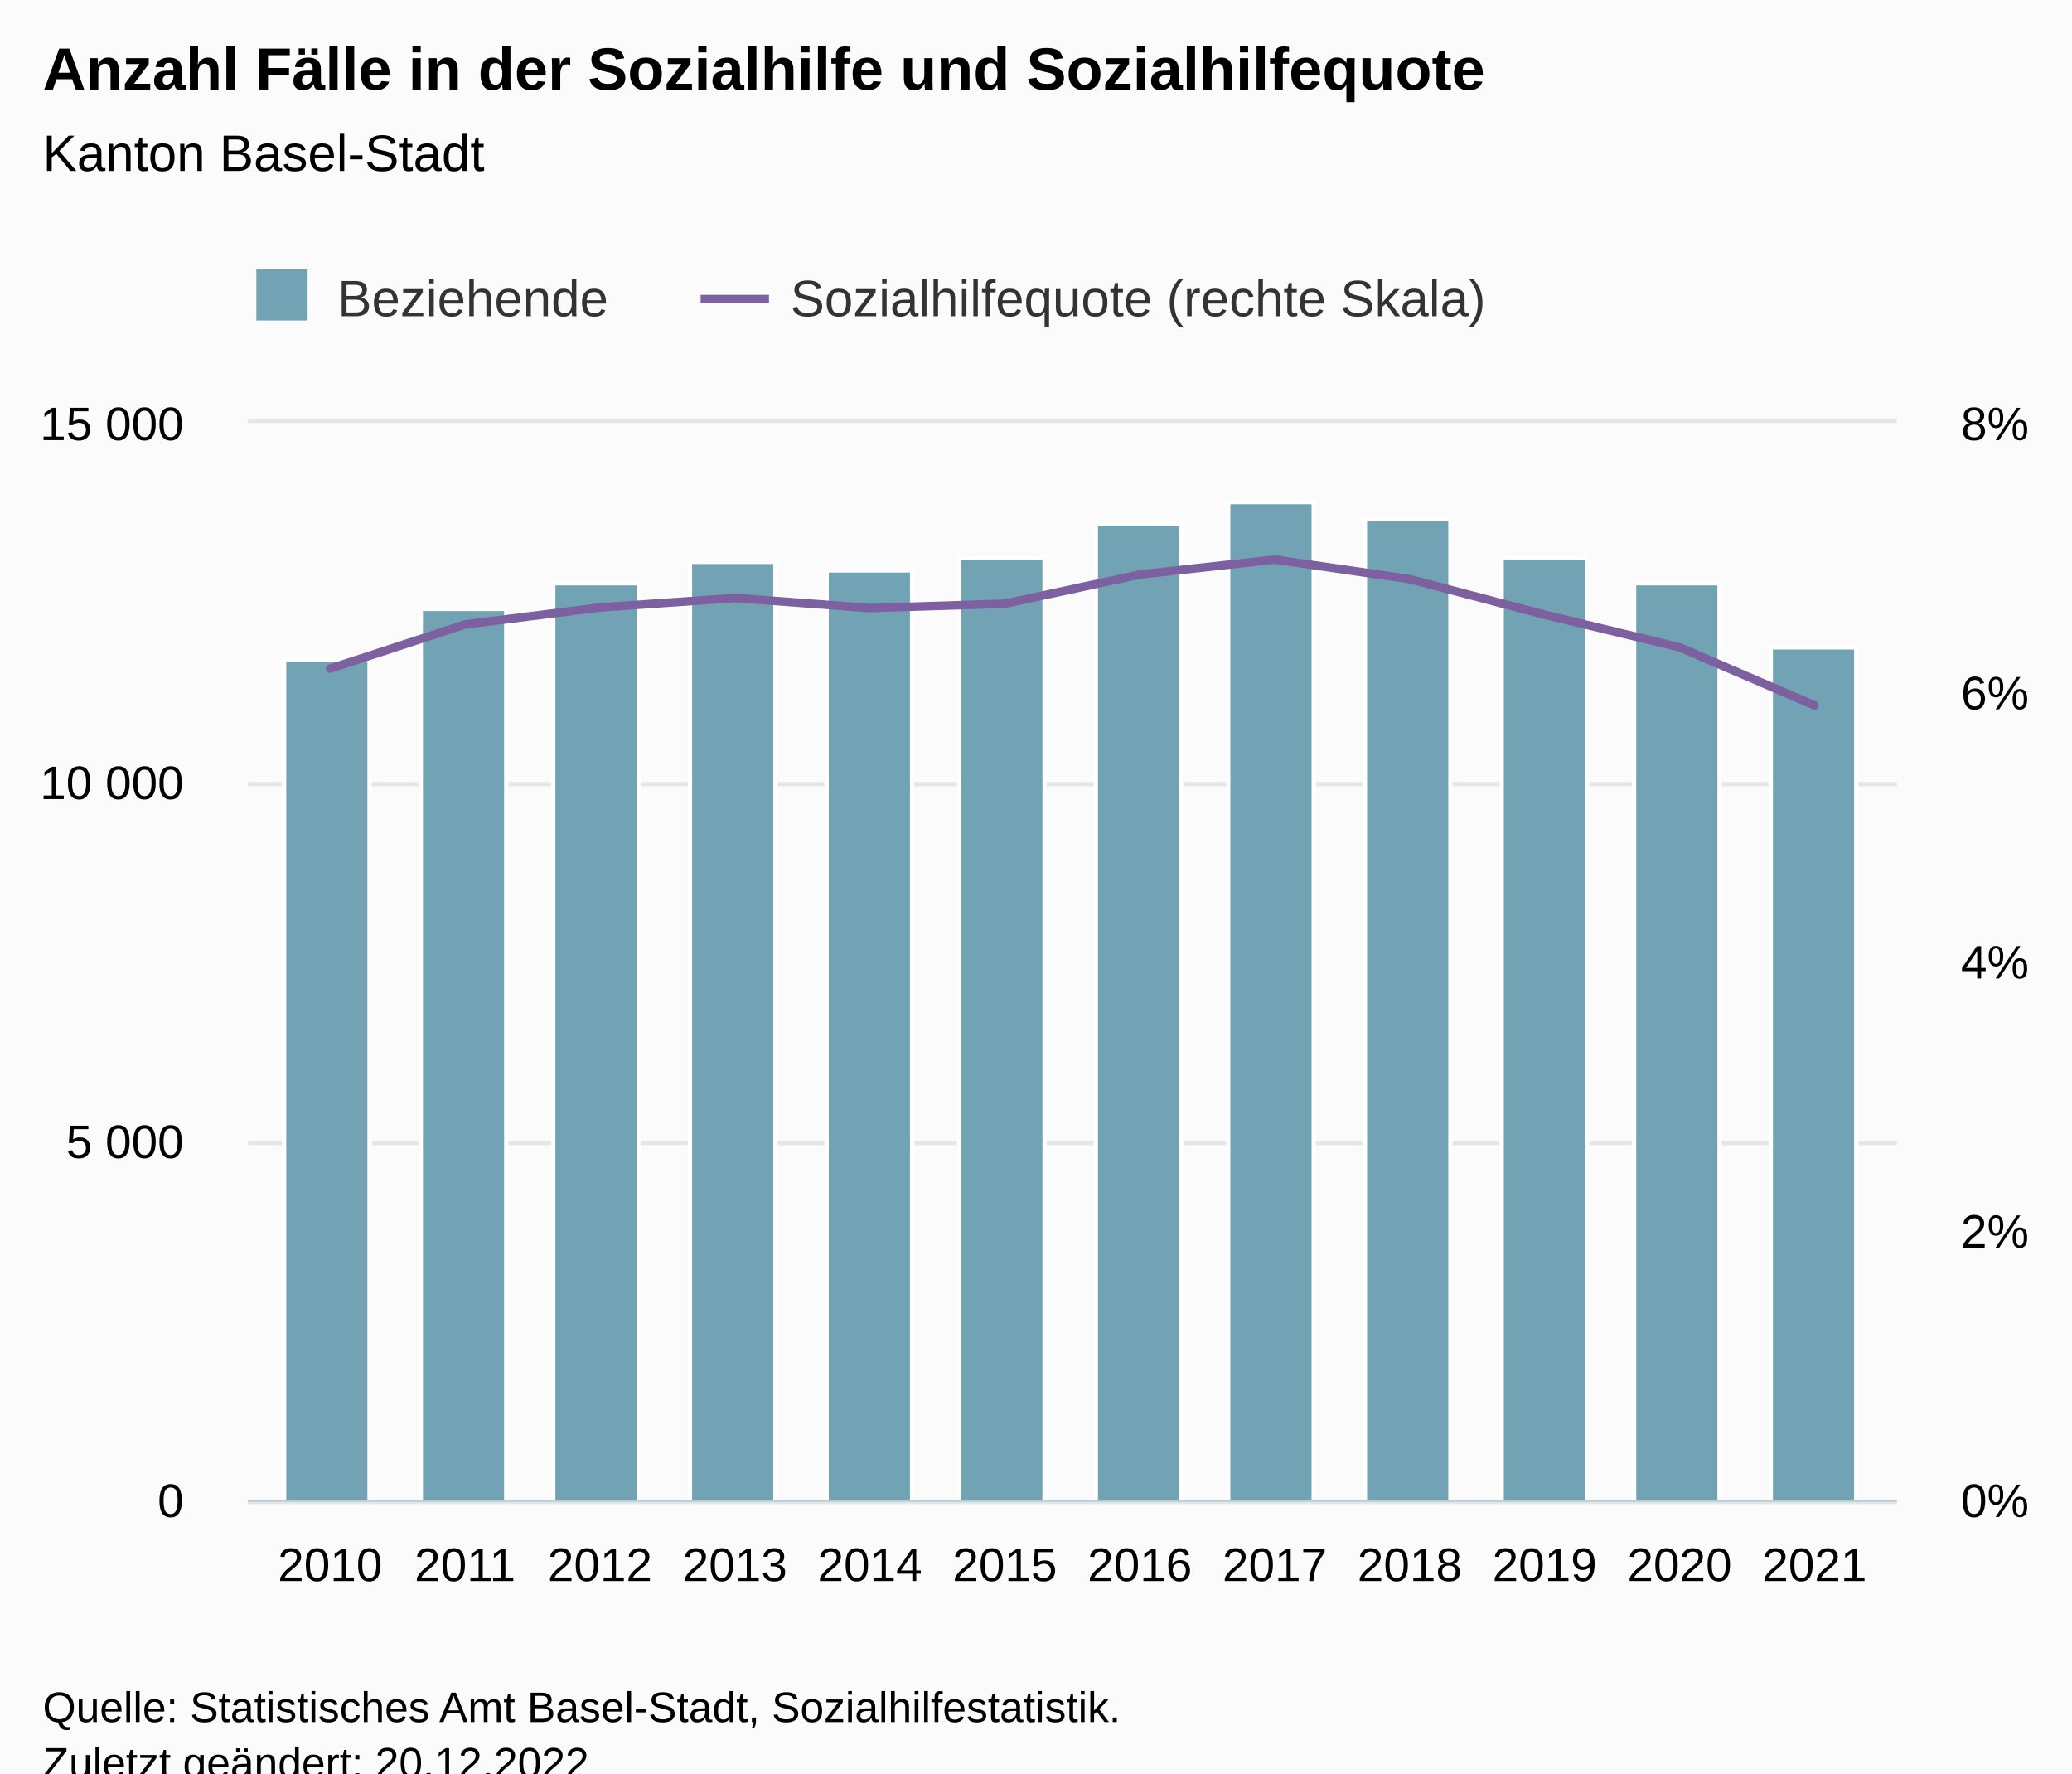
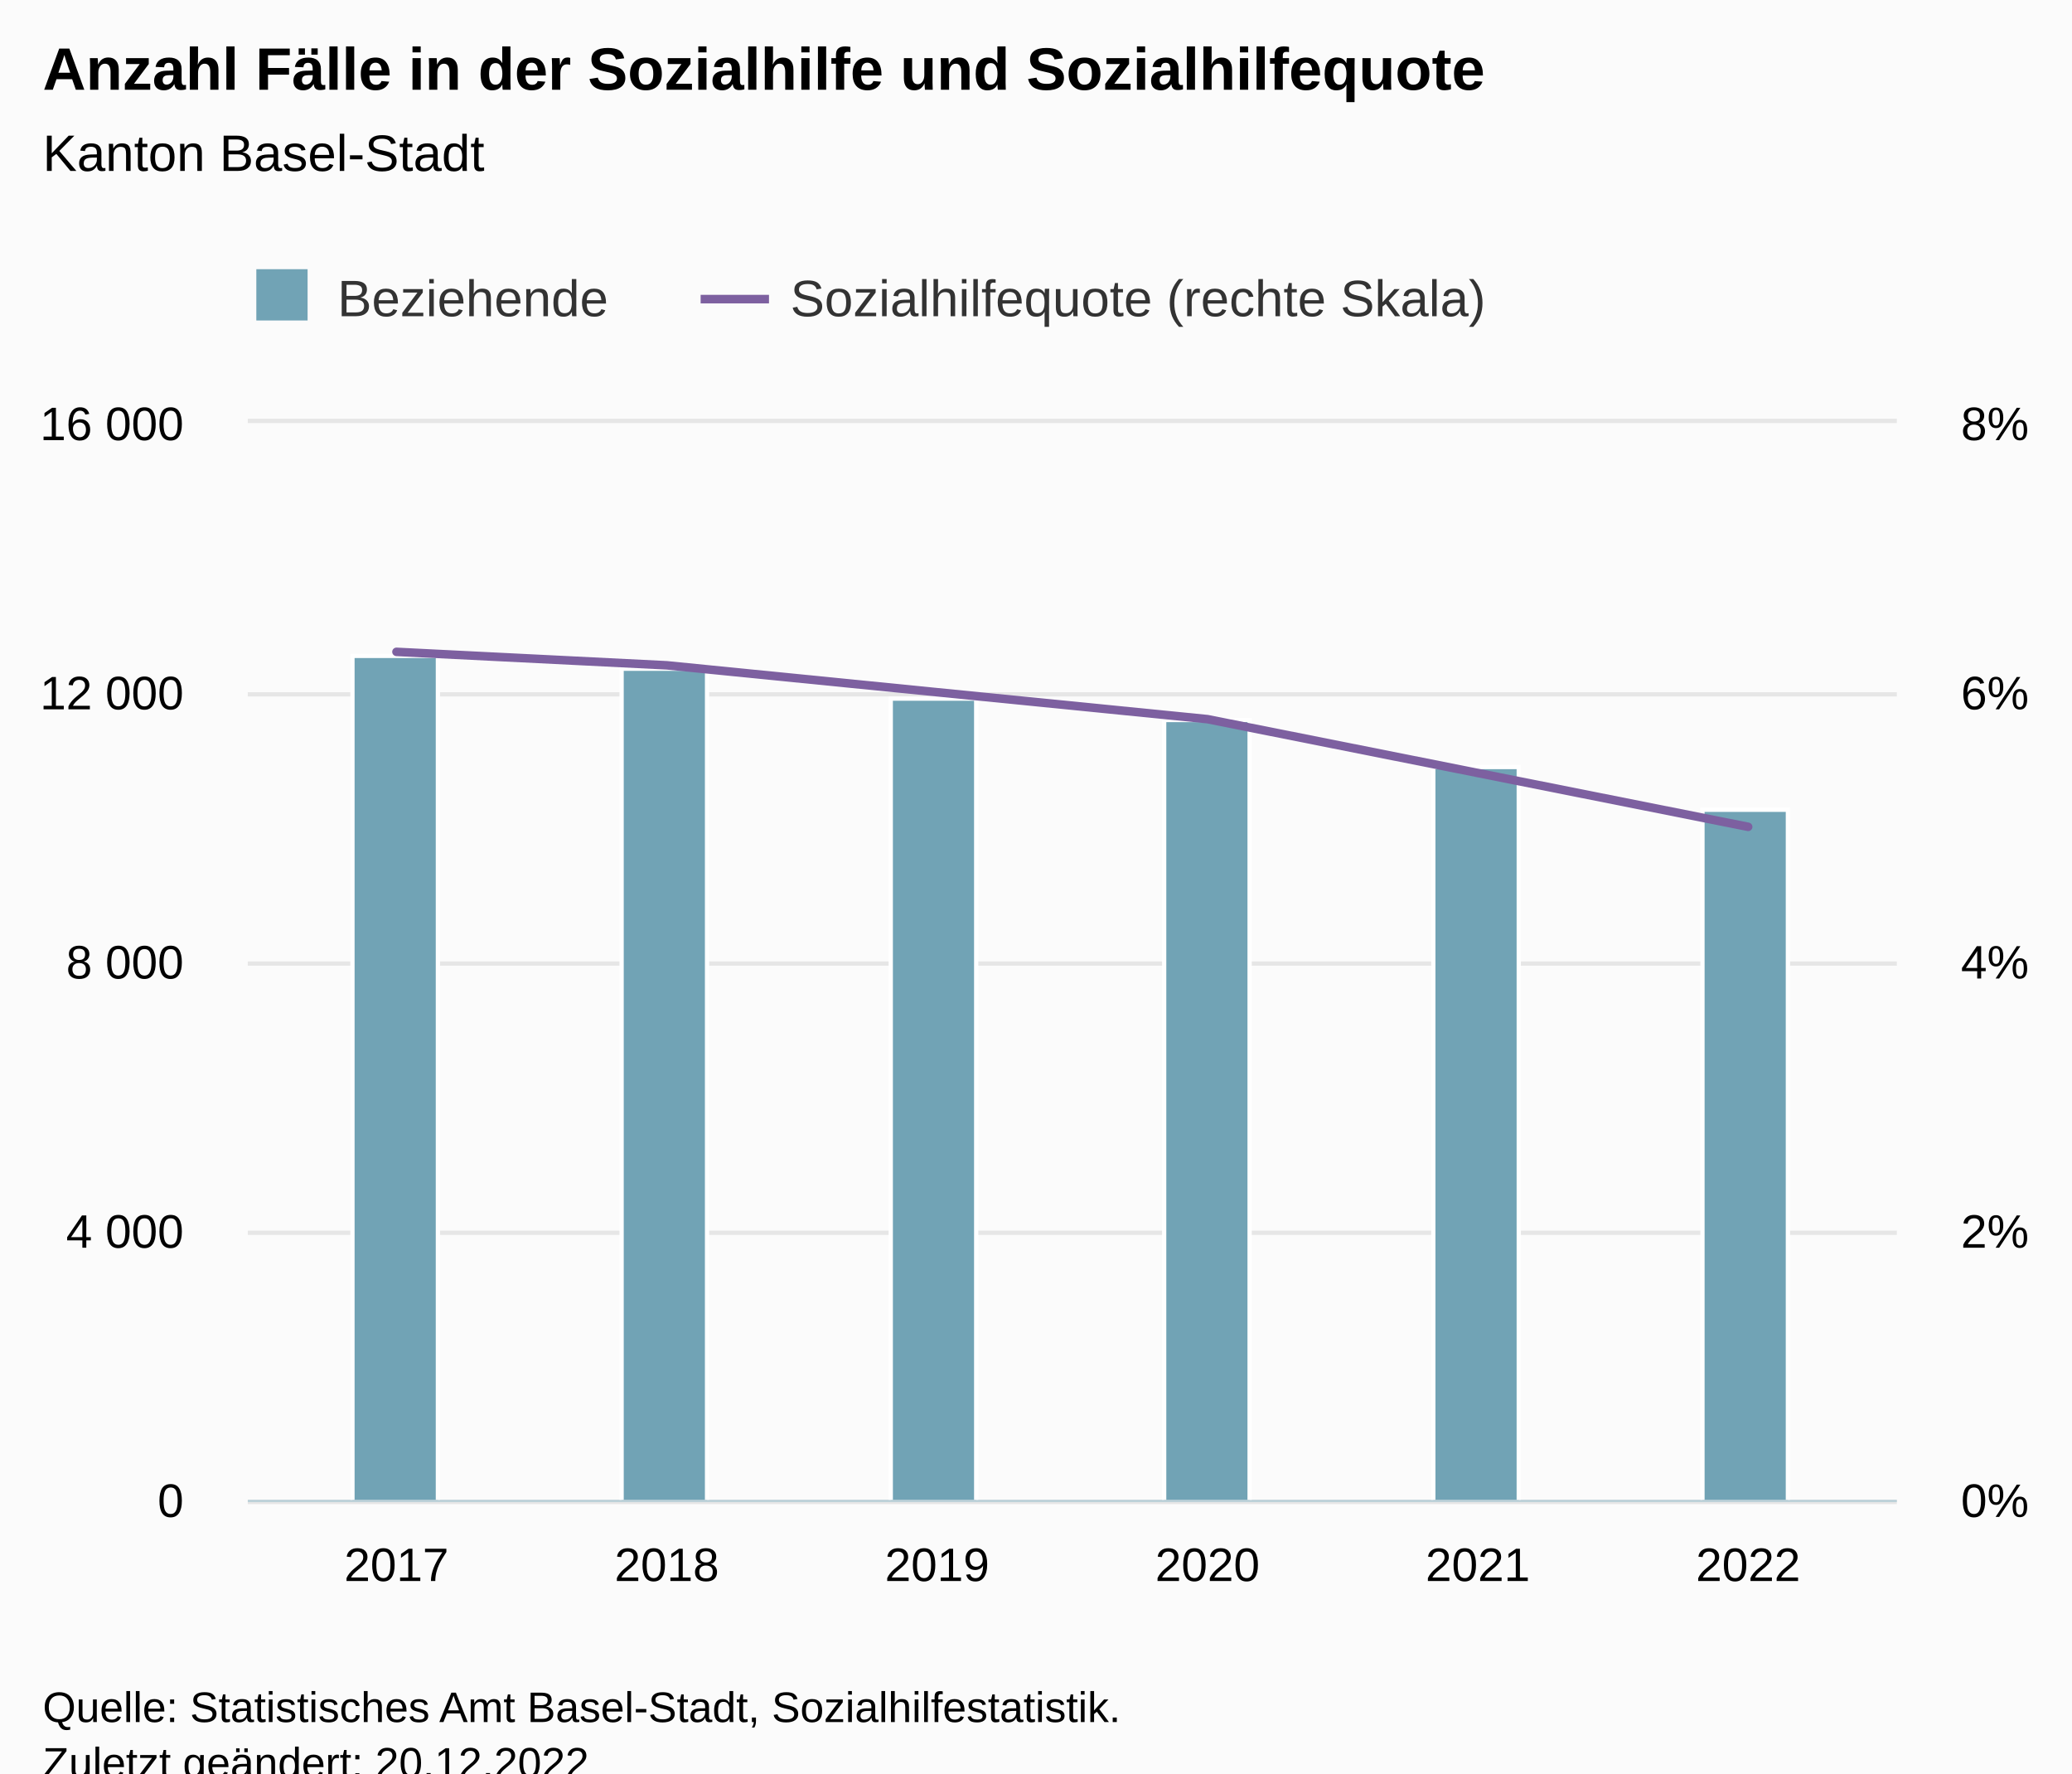
<svg xmlns="http://www.w3.org/2000/svg" version="1.1" class="highcharts-root" style="font-family:Arial;font-size:12px;" viewBox="0 0 485 415">
  <defs>
-     <clipPath id="highcharts-b5jpy62-33-">
+     <clipPath id="highcharts-bu441j6-21-">
      <rect x="0" y="0" width="386" height="252" fill="none" />
    </clipPath>
-     <clipPath id="highcharts-b5jpy62-46-">
+     <clipPath id="highcharts-bu441j6-28-">
      <rect x="0" y="0" width="386" height="252" fill="none" />
    </clipPath>
-     <clipPath id="highcharts-b5jpy62-59-">
+     <clipPath id="highcharts-bu441j6-35-">
      <rect x="0" y="0" width="386" height="252" fill="none" />
    </clipPath>
-     <clipPath id="highcharts-b5jpy62-60-">
+     <clipPath id="highcharts-bu441j6-36-">
      <rect x="58" y="99" width="386" height="252" fill="none" />
    </clipPath>
  </defs>
  <rect fill="#fbfbfb" class="highcharts-background" x="0" y="0" width="485" height="428" rx="0" ry="0" />
  <rect fill="none" class="highcharts-plot-background" x="58" y="99" width="386" height="252" />
  <g class="highcharts-pane-group" data-z-index="0" />
  <g class="highcharts-grid highcharts-xaxis-grid" data-z-index="1">
-     <path fill="none" data-z-index="1" class="highcharts-grid-line" d="M 76.5 99 L 76.5 351" opacity="1" />
-     <path fill="none" data-z-index="1" class="highcharts-grid-line" d="M 108.5 99 L 108.5 351" opacity="1" />
-     <path fill="none" data-z-index="1" class="highcharts-grid-line" d="M 139.5 99 L 139.5 351" opacity="1" />
-     <path fill="none" data-z-index="1" class="highcharts-grid-line" d="M 171.5 99 L 171.5 351" opacity="1" />
-     <path fill="none" data-z-index="1" class="highcharts-grid-line" d="M 203.5 99 L 203.5 351" opacity="1" />
-     <path fill="none" data-z-index="1" class="highcharts-grid-line" d="M 234.5 99 L 234.5 351" opacity="1" />
-     <path fill="none" data-z-index="1" class="highcharts-grid-line" d="M 266.5 99 L 266.5 351" opacity="1" />
-     <path fill="none" data-z-index="1" class="highcharts-grid-line" d="M 297.5 99 L 297.5 351" opacity="1" />
-     <path fill="none" data-z-index="1" class="highcharts-grid-line" d="M 329.5 99 L 329.5 351" opacity="1" />
-     <path fill="none" data-z-index="1" class="highcharts-grid-line" d="M 361.5 99 L 361.5 351" opacity="1" />
-     <path fill="none" data-z-index="1" class="highcharts-grid-line" d="M 392.5 99 L 392.5 351" opacity="1" />
-     <path fill="none" data-z-index="1" class="highcharts-grid-line" d="M 424.5 99 L 424.5 351" opacity="1" />
+     <path fill="none" data-z-index="1" class="highcharts-grid-line" d="M 92.5 99 L 92.5 351" opacity="1" />
+     <path fill="none" data-z-index="1" class="highcharts-grid-line" d="M 155.5 99 L 155.5 351" opacity="1" />
+     <path fill="none" data-z-index="1" class="highcharts-grid-line" d="M 218.5 99 L 218.5 351" opacity="1" />
+     <path fill="none" data-z-index="1" class="highcharts-grid-line" d="M 282.5 99 L 282.5 351" opacity="1" />
+     <path fill="none" data-z-index="1" class="highcharts-grid-line" d="M 345.5 99 L 345.5 351" opacity="1" />
+     <path fill="none" data-z-index="1" class="highcharts-grid-line" d="M 408.5 99 L 408.5 351" opacity="1" />
  </g>
  <g class="highcharts-grid highcharts-yaxis-grid" data-z-index="1">
    <path fill="none" stroke="#e6e6e6" stroke-width="1" data-z-index="1" class="highcharts-grid-line" d="M 58 351.5 L 444 351.5" opacity="1" />
-     <path fill="none" stroke="#e6e6e6" stroke-width="1" data-z-index="1" class="highcharts-grid-line" d="M 58 267.5 L 444 267.5" opacity="1" />
-     <path fill="none" stroke="#e6e6e6" stroke-width="1" data-z-index="1" class="highcharts-grid-line" d="M 58 183.5 L 444 183.5" opacity="1" />
+     <path fill="none" stroke="#e6e6e6" stroke-width="1" data-z-index="1" class="highcharts-grid-line" d="M 58 288.5 L 444 288.5" opacity="1" />
+     <path fill="none" stroke="#e6e6e6" stroke-width="1" data-z-index="1" class="highcharts-grid-line" d="M 58 225.5 L 444 225.5" opacity="1" />
+     <path fill="none" stroke="#e6e6e6" stroke-width="1" data-z-index="1" class="highcharts-grid-line" d="M 58 162.5 L 444 162.5" opacity="1" />
    <path fill="none" stroke="#e6e6e6" stroke-width="1" data-z-index="1" class="highcharts-grid-line" d="M 58 98.5 L 444 98.5" opacity="1" />
  </g>
  <g class="highcharts-grid highcharts-yaxis-grid" data-z-index="1">
    <path fill="none" data-z-index="1" class="highcharts-grid-line" d="M 58 351.5 L 444 351.5" opacity="1" />
    <path fill="none" data-z-index="1" class="highcharts-grid-line" d="M 58 288.5 L 444 288.5" opacity="1" />
    <path fill="none" data-z-index="1" class="highcharts-grid-line" d="M 58 225.5 L 444 225.5" opacity="1" />
    <path fill="none" data-z-index="1" class="highcharts-grid-line" d="M 58 162.5 L 444 162.5" opacity="1" />
    <path fill="none" data-z-index="1" class="highcharts-grid-line" d="M 58 99.5 L 444 99.5" opacity="1" />
  </g>
  <rect fill="none" class="highcharts-plot-border" data-z-index="1" x="58" y="99" width="386" height="252" />
  <g class="highcharts-axis highcharts-xaxis" data-z-index="2">
    <path fill="none" class="highcharts-axis-line" stroke="#B9CFD7" stroke-width="0.5" data-z-index="7" d="M 58 351.25 L 444 351.25" />
  </g>
  <g class="highcharts-axis highcharts-yaxis" data-z-index="2">
    <path fill="none" class="highcharts-axis-line" data-z-index="7" d="M 58 99 L 58 351" />
  </g>
  <g class="highcharts-axis highcharts-yaxis" data-z-index="2">
    <path fill="none" class="highcharts-axis-line" data-z-index="7" d="M 444 99 L 444 351" />
  </g>
  <g class="highcharts-series-group" data-z-index="3">
-     <g class="highcharts-series highcharts-series-0 highcharts-column-series" data-z-index="0.1" opacity="1" transform="translate(58,99) scale(1 1)" clip-path="url(#highcharts-b5jpy62-46-)">
-       <rect x="8.5" y="55.5" width="20" height="197" fill="#71a3b5" stroke="#ffffff" stroke-width="1" opacity="1" class="highcharts-point" />
-       <rect x="40.5" y="43.5" width="20" height="209" fill="#71a3b5" stroke="#ffffff" stroke-width="1" opacity="1" class="highcharts-point" />
-       <rect x="71.5" y="37.5" width="20" height="215" fill="#71a3b5" stroke="#ffffff" stroke-width="1" opacity="1" class="highcharts-point" />
-       <rect x="103.5" y="32.5" width="20" height="220" fill="#71a3b5" stroke="#ffffff" stroke-width="1" opacity="1" class="highcharts-point" />
-       <rect x="135.5" y="34.5" width="20" height="218" fill="#71a3b5" stroke="#ffffff" stroke-width="1" opacity="1" class="highcharts-point" />
-       <rect x="166.5" y="31.5" width="20" height="221" fill="#71a3b5" stroke="#ffffff" stroke-width="1" opacity="1" class="highcharts-point" />
-       <rect x="198.5" y="23.5" width="20" height="229" fill="#71a3b5" stroke="#ffffff" stroke-width="1" opacity="1" class="highcharts-point" />
-       <rect x="229.5" y="18.5" width="20" height="234" fill="#71a3b5" stroke="#ffffff" stroke-width="1" opacity="1" class="highcharts-point" />
-       <rect x="261.5" y="22.5" width="20" height="230" fill="#71a3b5" stroke="#ffffff" stroke-width="1" opacity="1" class="highcharts-point" />
-       <rect x="293.5" y="31.5" width="20" height="221" fill="#71a3b5" stroke="#ffffff" stroke-width="1" opacity="1" class="highcharts-point" />
-       <rect x="324.5" y="37.5" width="20" height="215" fill="#71a3b5" stroke="#ffffff" stroke-width="1" opacity="1" class="highcharts-point" />
-       <rect x="356.5" y="52.5" width="20" height="200" fill="#71a3b5" stroke="#ffffff" stroke-width="1" opacity="1" class="highcharts-point" />
+     <g class="highcharts-series highcharts-series-0 highcharts-column-series" data-z-index="0.1" opacity="1" transform="translate(58,99) scale(1 1)" clip-path="url(#highcharts-bu441j6-28-)">
+       <rect x="24.5" y="54.5" width="20" height="198" fill="#71a3b5" stroke="#ffffff" stroke-width="1" opacity="1" class="highcharts-point" />
+       <rect x="87.5" y="57.5" width="20" height="195" fill="#71a3b5" stroke="#ffffff" stroke-width="1" opacity="1" class="highcharts-point" />
+       <rect x="150.5" y="64.5" width="20" height="188" fill="#71a3b5" stroke="#ffffff" stroke-width="1" opacity="1" class="highcharts-point" />
+       <rect x="214.5" y="69.5" width="20" height="183" fill="#71a3b5" stroke="#ffffff" stroke-width="1" opacity="1" class="highcharts-point" />
+       <rect x="277.5" y="80.5" width="20" height="172" fill="#71a3b5" stroke="#ffffff" stroke-width="1" opacity="1" class="highcharts-point" />
+       <rect x="340.5" y="90.5" width="20" height="162" fill="#71a3b5" stroke="#ffffff" stroke-width="1" opacity="1" class="highcharts-point" />
    </g>
    <g class="highcharts-markers highcharts-series-0 highcharts-column-series" data-z-index="0.1" opacity="1" transform="translate(58,99) scale(1 1)" clip-path="none" />
-     <g class="highcharts-series highcharts-series-1 highcharts-line-series" data-z-index="0.1" opacity="1" transform="translate(58,99) scale(1 1)" clip-path="url(#highcharts-b5jpy62-59-)">
-       <path fill="none" d="M 19.268 57.472 L 50.856 47.137 L 82.444 43.159 L 114.031 40.948 L 145.619 43.297 L 177.206 42.286 L 208.794 35.448 L 240.381 31.946 L 271.969 36.532 L 303.556 44.852 L 335.144 52.477 L 366.732 66.08" class="highcharts-graph" data-z-index="1" stroke="#7d60a0" stroke-width="2" stroke-linejoin="round" stroke-linecap="round" />
+     <g class="highcharts-series highcharts-series-1 highcharts-line-series" data-z-index="0.1" opacity="1" transform="translate(58,99) scale(1 1)" clip-path="url(#highcharts-bu441j6-35-)">
+       <path fill="none" d="M 34.803 53.55 L 98.082 56.7 L 161.361 63 L 224.639 69.3 L 287.918 81.9 L 351.197 94.5" class="highcharts-graph" data-z-index="1" stroke="#7d60a0" stroke-width="2" stroke-linejoin="round" stroke-linecap="round" />
    </g>
    <g class="highcharts-markers highcharts-series-1 highcharts-line-series" data-z-index="0.1" opacity="1" transform="translate(58,99) scale(1 1)" clip-path="none" />
  </g>
  <text x="10" text-anchor="start" class="highcharts-title" data-z-index="4" style="color:#000000;font-size:14px;font-weight:bold;fill:#000000;" y="21">
    <tspan>Anzahl Fälle in der Sozialhilfe und Sozialhilfequote</tspan>
  </text>
  <text x="10" text-anchor="start" class="highcharts-subtitle" data-z-index="4" style="color:#000000;font-size:12px;font-weight:normal;fill:#000000;" y="40">
    <tspan>Kanton Basel-Stadt</tspan>
  </text>
  <text x="10" text-anchor="start" class="highcharts-caption" data-z-index="4" style="color:#666666;fill:#666666;" y="385" />
  <g class="highcharts-legend" data-z-index="7" transform="translate(50,56)">
    <rect fill="none" class="highcharts-legend-box" rx="0" ry="0" x="0" y="0" width="309" height="31" visibility="visible" />
    <g data-z-index="1">
      <g>
        <g class="highcharts-legend-item highcharts-column-series highcharts-color-undefined highcharts-series-0" data-z-index="1" transform="translate(8,3)">
          <text x="21" style="color:#333333;cursor:pointer;font-size:12px;font-weight:normal;fill:#333333;" text-anchor="start" data-z-index="2" y="15">
            <tspan>Beziehende</tspan>
          </text>
          <rect x="2" y="4" width="12" height="12" fill="#71a3b5" class="highcharts-point" data-z-index="3" />
        </g>
        <g class="highcharts-legend-item highcharts-line-series highcharts-color-undefined highcharts-series-1" data-z-index="1" transform="translate(114,3)">
          <path fill="none" d="M 0 11 L 16 11" class="highcharts-graph" stroke="#7d60a0" stroke-width="2" />
          <text x="21" y="15" style="color:#333333;cursor:pointer;font-size:12px;font-weight:normal;fill:#333333;" text-anchor="start" data-z-index="2">
            <tspan>Sozialhilfequote (rechte Skala)</tspan>
          </text>
        </g>
      </g>
    </g>
  </g>
  <g class="highcharts-axis-labels highcharts-xaxis-labels" data-z-index="7">
-     <text x="77.268" style="color:#000000;cursor:default;font-size:11px;fill:#000000;" text-anchor="middle" transform="translate(0,0)" y="370" opacity="1">2010</text>
-     <text x="108.856" style="color:#000000;cursor:default;font-size:11px;fill:#000000;" text-anchor="middle" transform="translate(0,0)" y="370" opacity="1">2011</text>
-     <text x="140.444" style="color:#000000;cursor:default;font-size:11px;fill:#000000;" text-anchor="middle" transform="translate(0,0)" y="370" opacity="1">2012</text>
-     <text x="172.031" style="color:#000000;cursor:default;font-size:11px;fill:#000000;" text-anchor="middle" transform="translate(0,0)" y="370" opacity="1">2013</text>
-     <text x="203.619" style="color:#000000;cursor:default;font-size:11px;fill:#000000;" text-anchor="middle" transform="translate(0,0)" y="370" opacity="1">2014</text>
-     <text x="235.206" style="color:#000000;cursor:default;font-size:11px;fill:#000000;" text-anchor="middle" transform="translate(0,0)" y="370" opacity="1">2015</text>
-     <text x="266.794" style="color:#000000;cursor:default;font-size:11px;fill:#000000;" text-anchor="middle" transform="translate(0,0)" y="370" opacity="1">2016</text>
-     <text x="298.381" style="color:#000000;cursor:default;font-size:11px;fill:#000000;" text-anchor="middle" transform="translate(0,0)" y="370" opacity="1">2017</text>
-     <text x="329.969" style="color:#000000;cursor:default;font-size:11px;fill:#000000;" text-anchor="middle" transform="translate(0,0)" y="370" opacity="1">2018</text>
-     <text x="361.556" style="color:#000000;cursor:default;font-size:11px;fill:#000000;" text-anchor="middle" transform="translate(0,0)" y="370" opacity="1">2019</text>
-     <text x="393.144" style="color:#000000;cursor:default;font-size:11px;fill:#000000;" text-anchor="middle" transform="translate(0,0)" y="370" opacity="1">2020</text>
-     <text x="424.732" style="color:#000000;cursor:default;font-size:11px;fill:#000000;" text-anchor="middle" transform="translate(0,0)" y="370" opacity="1">2021</text>
+     <text x="92.803" style="color:#000000;cursor:default;font-size:11px;fill:#000000;" text-anchor="middle" transform="translate(0,0)" y="370" opacity="1">2017</text>
+     <text x="156.082" style="color:#000000;cursor:default;font-size:11px;fill:#000000;" text-anchor="middle" transform="translate(0,0)" y="370" opacity="1">2018</text>
+     <text x="219.361" style="color:#000000;cursor:default;font-size:11px;fill:#000000;" text-anchor="middle" transform="translate(0,0)" y="370" opacity="1">2019</text>
+     <text x="282.639" style="color:#000000;cursor:default;font-size:11px;fill:#000000;" text-anchor="middle" transform="translate(0,0)" y="370" opacity="1">2020</text>
+     <text x="345.918" style="color:#000000;cursor:default;font-size:11px;fill:#000000;" text-anchor="middle" transform="translate(0,0)" y="370" opacity="1">2021</text>
+     <text x="409.197" style="color:#000000;cursor:default;font-size:11px;fill:#000000;" text-anchor="middle" transform="translate(0,0)" y="370" opacity="1">2022</text>
  </g>
  <g class="highcharts-axis-labels highcharts-yaxis-labels" data-z-index="7">
    <text x="43" style="color:#000000;cursor:default;font-size:11px;fill:#000000;" text-anchor="end" transform="translate(0,0)" y="355" opacity="1">0</text>
-     <text x="43" style="color:#000000;cursor:default;font-size:11px;fill:#000000;" text-anchor="end" transform="translate(0,0)" y="271" opacity="1">
-       <tspan>5 000</tspan>
+     <text x="43" style="color:#000000;cursor:default;font-size:11px;fill:#000000;" text-anchor="end" transform="translate(0,0)" y="292" opacity="1">
+       <tspan>4 000</tspan>
    </text>
-     <text x="43" style="color:#000000;cursor:default;font-size:11px;fill:#000000;" text-anchor="end" transform="translate(0,0)" y="187" opacity="1">
-       <tspan>10 000</tspan>
+     <text x="43" style="color:#000000;cursor:default;font-size:11px;fill:#000000;" text-anchor="end" transform="translate(0,0)" y="229" opacity="1">
+       <tspan>8 000</tspan>
+     </text>
+     <text x="43" style="color:#000000;cursor:default;font-size:11px;fill:#000000;" text-anchor="end" transform="translate(0,0)" y="166" opacity="1">
+       <tspan>12 000</tspan>
    </text>
    <text x="43" style="color:#000000;cursor:default;font-size:11px;fill:#000000;" text-anchor="end" transform="translate(0,0)" y="103" opacity="1">
-       <tspan>15 000</tspan>
+       <tspan>16 000</tspan>
    </text>
  </g>
  <g class="highcharts-axis-labels highcharts-yaxis-labels" data-z-index="7">
    <text x="459" style="color:#000000;cursor:default;font-size:11px;fill:#000000;" text-anchor="start" transform="translate(0,0)" y="355" opacity="1">0%</text>
    <text x="459" style="color:#000000;cursor:default;font-size:11px;fill:#000000;" text-anchor="start" transform="translate(0,0)" y="292" opacity="1">2%</text>
    <text x="459" style="color:#000000;cursor:default;font-size:11px;fill:#000000;" text-anchor="start" transform="translate(0,0)" y="229" opacity="1">4%</text>
    <text x="459" style="color:#000000;cursor:default;font-size:11px;fill:#000000;" text-anchor="start" transform="translate(0,0)" y="166" opacity="1">6%</text>
    <text x="459" style="color:#000000;cursor:default;font-size:11px;fill:#000000;" text-anchor="start" transform="translate(0,0)" y="103" opacity="1">8%</text>
  </g>
  <text x="10" class="highcharts-credits" text-anchor="start" data-z-index="8" style="cursor:default;color:#000000;font-size:10px;fill:#000000;" y="403">
    <tspan>Quelle: Statistisches Amt Basel-Stadt, Sozialhilfestatistik.</tspan>
    <tspan x="10" dy="13">Zuletzt geändert: 20.12.2022</tspan>
  </text>
-   <g class="highcharts-control-points" data-z-index="99" clip-path="url(#highcharts-b5jpy62-60-)" />
+   <g class="highcharts-control-points" data-z-index="99" clip-path="url(#highcharts-bu441j6-36-)" />
</svg>
